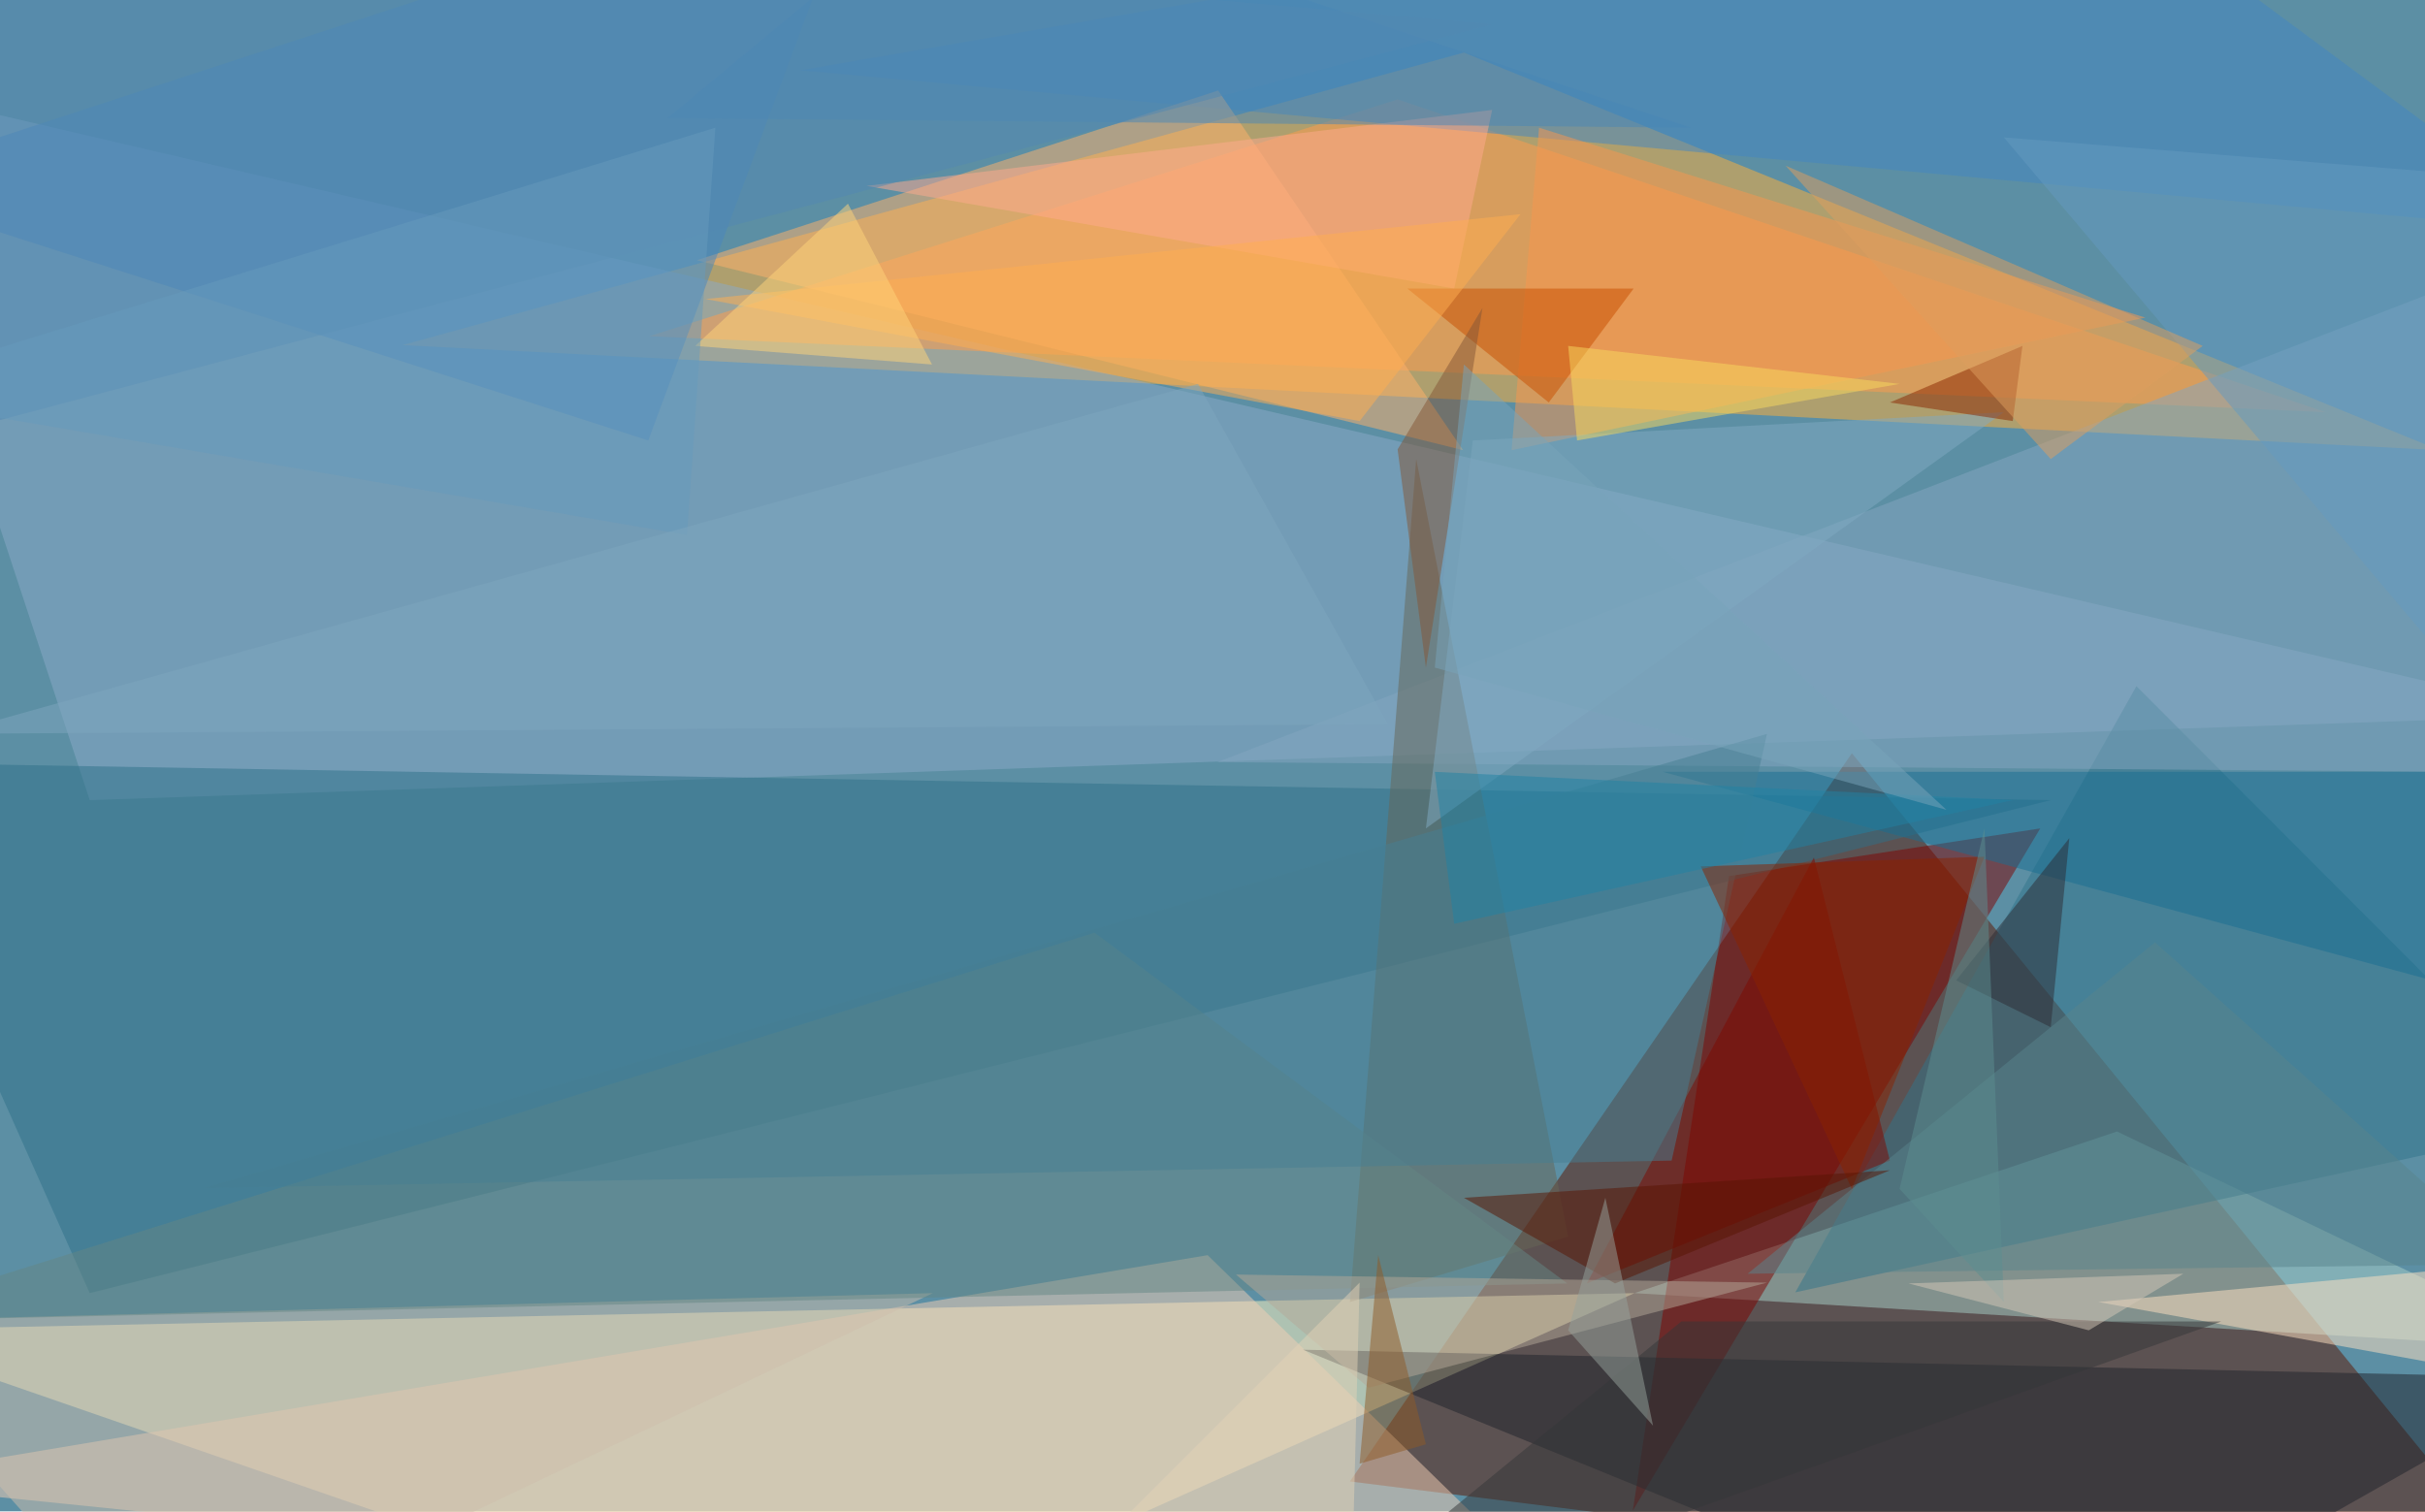
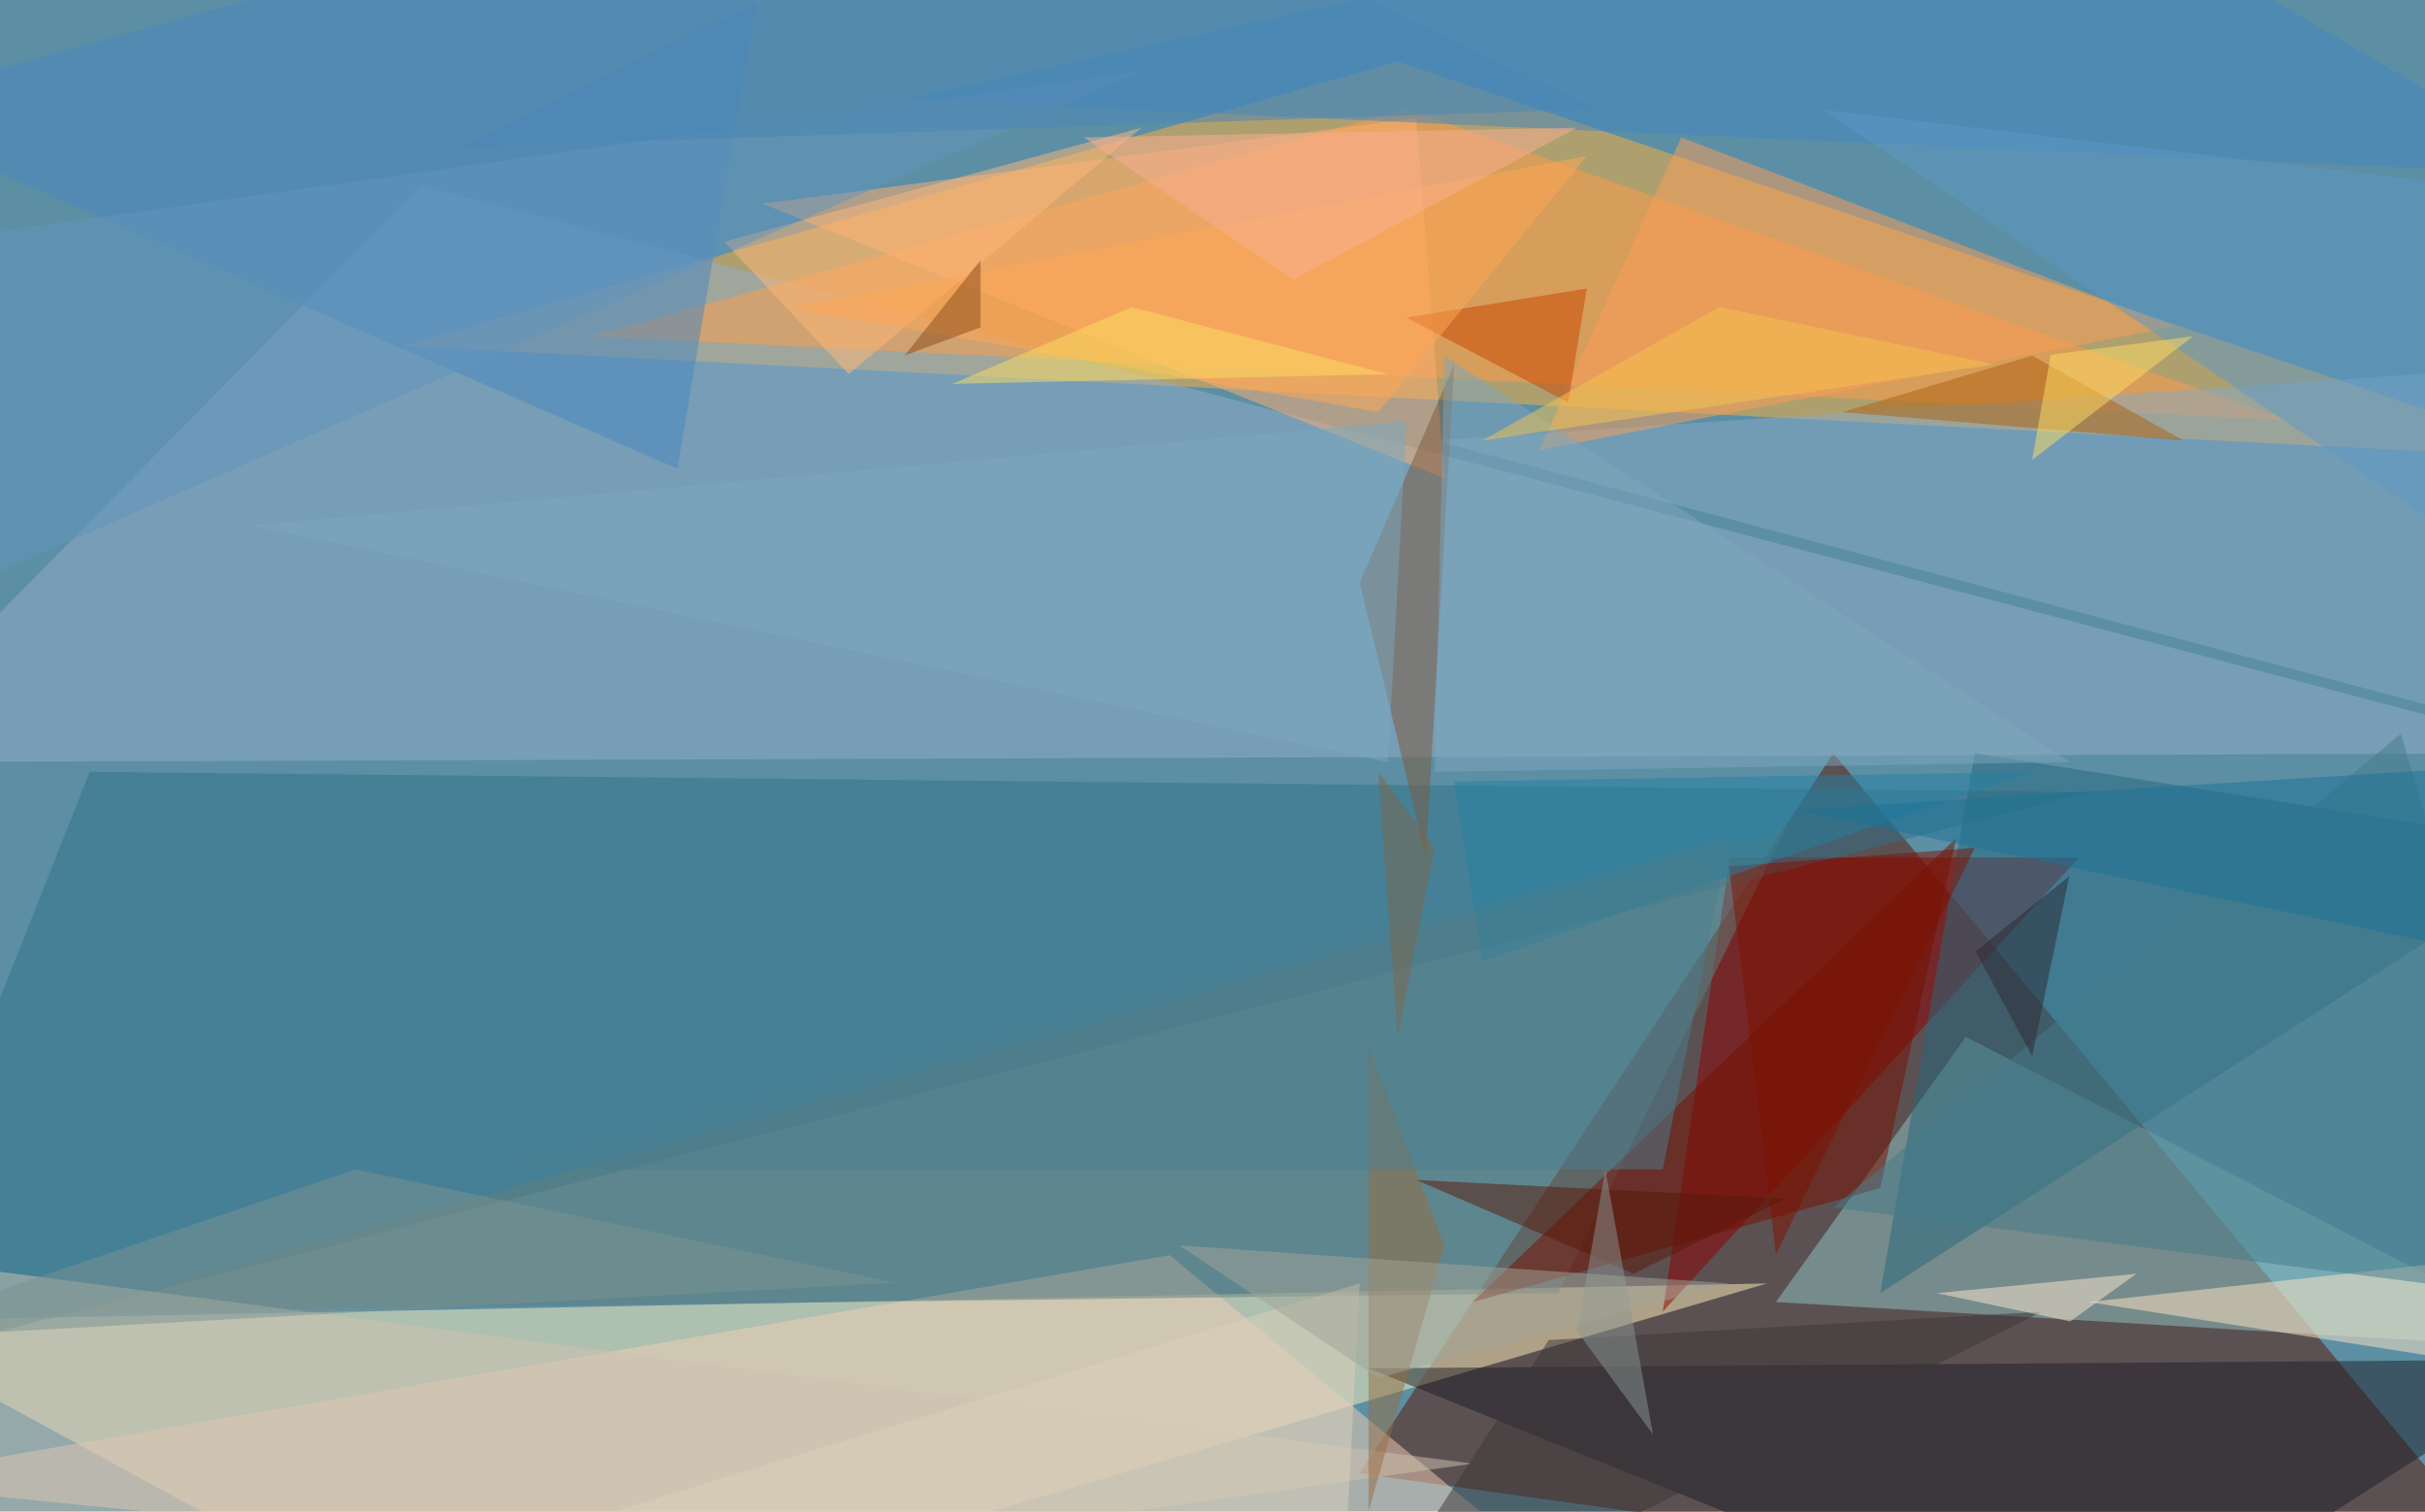
<svg xmlns="http://www.w3.org/2000/svg" width="300" height="187">
  <rect width="100%" height="100%" fill="#5c8fa4" />
  <g fill-opacity=".5">
-     <path fill="#ffb038" d="m301.8 55.7-252-13L181.1 6.5z" />
-     <path fill="#5c1600" d="m229.1 93.2 89 109L167 183.3z" />
-     <path fill="#fff7c0" d="m-18.2 164.6 118.4 41 102-45.6z" />
-     <path fill="#8babc8" d="m11.1 99-29.3-89 336.4 78.5z" />
-     <path fill="#ff9c4c" d="M287.7 51 80.3 41.6l92.6-29.3z" />
-     <path fill="#a9d1c9" d="m318.2 167-116-7 59.7-20z" />
-     <path fill="#7e0200" d="M213.9 108.4 202 186.9l50.4-84.4z" />
-     <path fill="#f3cfb5" d="m-18.2 183.4 167.6-28.1 51.6 50.4z" />
-     <path fill="#2e7189" d="m253.7 99-271.9-4.7L11.1 160z" />
-     <path fill="#1e232a" d="M256 205.7 161.2 167l157 3.5z" />
-     <path fill="#30748a" d="m318.2 138.9-96.1 21 42.2-75z" />
-     <path fill="#84a7c1" d="M304.1 95.5 317 30 150.6 94.3z" />
-     <path fill="#4387c2" d="M318.2 28.7 99 8.7l156-26.8z" />
-     <path fill="#ffb26a" d="M181 55.7 86.2 32.2l64.5-21z" />
-     <path fill="#676657" d="m194 153-18.8-96.2-8.2 104.3z" />
-     <path fill="#4886be" d="m-18.2 22.9 125.4-41-27 72.6z" />
-     <path fill="#f9964f" d="m187 55.7 3.4-39.9 75 23.5z" />
-     <path fill="#186f92" d="M318.2 126 205.7 95.5h112.5z" />
-     <path fill="#cfbead" d="m-18.2 163.5 133.6-3.5-96 45.7z" />
-     <path fill="#ffe3c3" d="m310 156.4-4.7 13-45.7-8.3z" />
-     <path fill="#648685" d="m135.4 115.4 58.5 43.4-212 4.7z" />
-     <path fill="#7e0900" d="m233.8 143.6-37.5 15.2 28.1-52.7z" />
-     <path fill="#467e92" d="m218.6 90.8-11.8 52.8L25.2 147z" />
-     <path fill="#b4a998" d="m169.3 171.7 49.3-13-65.7-1z" />
-     <path fill="#58858d" d="m266.6 116.6 44.5 39.8-94.9 1.2z" />
-     <path fill="#80abc2" d="m247.9 51-71.5 51.5 5.8-48z" />
-     <path fill="#ffab8e" d="M179.9 35.7 107.2 23l77.4-9.4z" />
-     <path fill="#8b2600" d="m250.2 42.8-16.4 7 15.2 2.3z" />
-     <path fill="#c94f00" d="M202.1 35.7h-28l17.5 14.1z" />
-     <path fill="#4987b7" d="m117.8-14.6 91.4 30.4-126.6-1.2z" />
-     <path fill="#343639" d="m156.4 205.7 51.6-42.2h66.8z" />
-     <path fill="#845636" d="m176.4 82.6-3.5-27 10.5-17.5z" />
-     <path fill="#2c2d35" d="m253.7 127.1-11.7-5.8 14-17.6z" />
-     <path fill="#649bc1" d="m306.4 21.7 11.8 78.5L247.9 17z" />
-     <path fill="#ffae50" d="M168.2 52.1 87.3 37l100.8-10.5z" />
-     <path fill="#8a2200" d="m245.5 106-35.1 1.2 18.7 39.9z" />
-     <path fill="#df9e5f" d="m272.5 42.8-51.6-22.3 32.8 36.3z" />
-     <path fill="#8e5a27" d="m170.5 155.3-2.3 25.8 8.2-2.4z" />
-     <path fill="#5c8e90" d="m247.9 161.1-2.4-58.6-10.5 44.6z" />
-     <path fill="#e3d3b6" d="m167 205.7-32.8-13 34-34z" />
-     <path fill="#2183a5" d="M179.9 114.3 249 99l-71.5-3.5z" />
-     <path fill="#581402" d="m199.8 158.8 34-14-52.7 3.4z" />
-     <path fill="#ffd47b" d="M104.9 25.2 86 42.8l29.3 2.3z" />
-     <path fill="#97a29c" d="m194 164.6 10.5 11.8-5.9-28.2z" />
-     <path fill="#d5c9b9" d="m236.1 158.8 22.3 5.8 11.7-7z" />
-     <path fill="#f8da5e" d="m194 42.8 41 4.7-39.9 7z" />
-     <path fill="#5389b2" d="M-18.2 56.8 184.6 3-17-14.6z" />
-     <path fill="#679bbc" d="M88.5 15.8 85 66.2-18.2 48.6z" />
-     <path fill="#7fa7be" d="m171.7 89.6-23.5-42.1L-6.4 90.8z" />
-     <path fill="#79a4bb" d="m240.8 100.2-63.3-17.6 3.6-37.5z" />
+     <path fill="#ffb13a" d="M172.9 7.6 49.8 42.8l268.4 14z" />
+     <path fill="#5c1500" d="m318.2 203.3-150-21 58.6-89.1z" />
+     <path fill="#fff2bd" d="m-18.2 163.5 236.8-4.7-159.4 46.9z" />
+     <path fill="#92afc9" d="m52.1 22.9 266 70.3-336.3 1.1z" />
+     <path fill="#ff9d48" d="M174 13.5 283 52 73.2 41.6z" />
+     <path fill="#91c6c4" d="m219.7 161.1 23.5-32.8 75 38.7z" />
+     <path fill="#8e0000" d="m205.7 162.3 51.5-56.2H214z" />
+     <path fill="#f2cfb5" d="m144.7 155.3 61 50.4-223.9-22.3z" />
+     <path fill="#317289" d="M11.1 95.5 258.4 98l-276.6 71.4z" />
+     <path fill="#1c1e26" d="m169.3 169.3 90.3 36.4 58.6-37.5z" />
+     <path fill="#256980" d="m232.6 160 85.6-55.1-73.9-11.7z" />
+     <path fill="#88abc7" d="M177.5 54.5 318.2 92V45z" />
+     <path fill="#ffaf70" d="M175.2 14.6 94.3 25.2l84.4 34z" />
+     <path fill="#4286c0" d="m318.2 21.7-68-39.9-138.3 30.5z" />
+     <path fill="#607e7b" d="m8.8 162.3 184-2.3 28.1-57.5z" />
+     <path fill="#4987c0" d="m83.8 58 12.9-76.2-114.9 31.7z" />
+     <path fill="#760f00" d="m232.6 147-50.4 14.1 59.8-57.4z" />
+     <path fill="#ffe7c5" d="m311.1 155.3 7 15.2-59.7-9.4z" />
+     <path fill="#fc9e58" d="m208 17-17.6 38.7L269 40.4z" />
+     <path fill="#7e583a" d="m176.4 106 3.5-60.9-11.7 27z" />
+     <path fill="#5c98c7" d="M308.8 69.7 305.3 23l-79.7-9.4z" />
+     <path fill="#447b8b" d="M226.8 149.4 297 90.8l21 70.3z" />
+     <path fill="#ae610e" d="m251.4 44-23.5 7 42.2 3.5z" />
+     <path fill="#cfc2b1" d="m-15.8 155.3 198 25.8L6.4 205.7z" />
+     <path fill="#c84400" d="m194 49.8-20-10.5 22.3-3.6z" />
+     <path fill="#ffb97b" d="M141.2 15.8 105 46.3 89.6 29.9z" />
+     <path fill="#976c40" d="M169.3 187v-57.5l9.4 24.6z" />
+     <path fill="#7aa8c1" d="M171.7 94.3 31 65l143-12.9z" />
+     <path fill="#3b3637" d="m165.8 205.7 25.8-39.9 61-3.5z" />
+     <path fill="#7e1200" d="m213.9 107.2 5.8 48 24.6-50.3z" />
+     <path fill="#fde9d0" d="m239.6 160 24.7-2.4-8.2 5.9z" />
+     <path fill="#ffa854" d="m170.5 51 25.8-31.7-98.4 18.8z" />
+     <path fill="#7b9390" d="m44 144.7 66.7 14-128.9 7.1z" />
+     <path fill="#ffdf62" d="m271.3 41.6-17.6 2.3-2.3 13z" />
+     <path fill="#591909" d="M202.1 157.6 175.2 146l45.7 2.3z" />
+     <path fill="#6295bc" d="M-11.1 75.6 141.2 8.8-17 31z" />
+     <path fill="#2480a2" d="m251.4 95.5-71.5 1.2 3.5 22.2z" />
+     <path fill="#8b9694" d="m198.6 144.7-3.5 20 9.4 12.8z" />
+     <path fill="#4b7e91" d="M61.5 144.7h144.2l8.2-41z" />
+     <path fill="#fab095" d="m195.1 15.8-61 1.2L160 34.6z" />
+     <path fill="#2c2932" d="m256 108.4-4.6 22.3-7-13z" />
+     <path fill="#1c7396" d="m222 100.2 96.2 20v-26z" />
+     <path fill="#4b87b7" d="m131.8-18.2 65.7 31.7-140.7 4.7z" />
+     <path fill="#dad1bb" d="m165.8 205.7-124.2-8.2 126.6-38.7z" />
+     <path fill="#a3a498" d="m145.9 154.1 68 4.7-43.4 11.7z" />
+     <path fill="#7ea6bc" d="m178.7 44-1.2 51.5 78.6-1.2z" />
+     <path fill="#f6c551" d="m212.7 38-29.3 16.5 63.3-9.4z" />
+     <path fill="#7d674b" d="m170.5 95.5 2.4 32.8 4.6-23.4z" />
+     <path fill="#fdde62" d="m117.8 47.5 53.9-1.2L140 38z" />
+     <path fill="#8b4b1a" d="M121.3 32.2 111.9 44l9.4-3.5z" />
  </g>
</svg>
